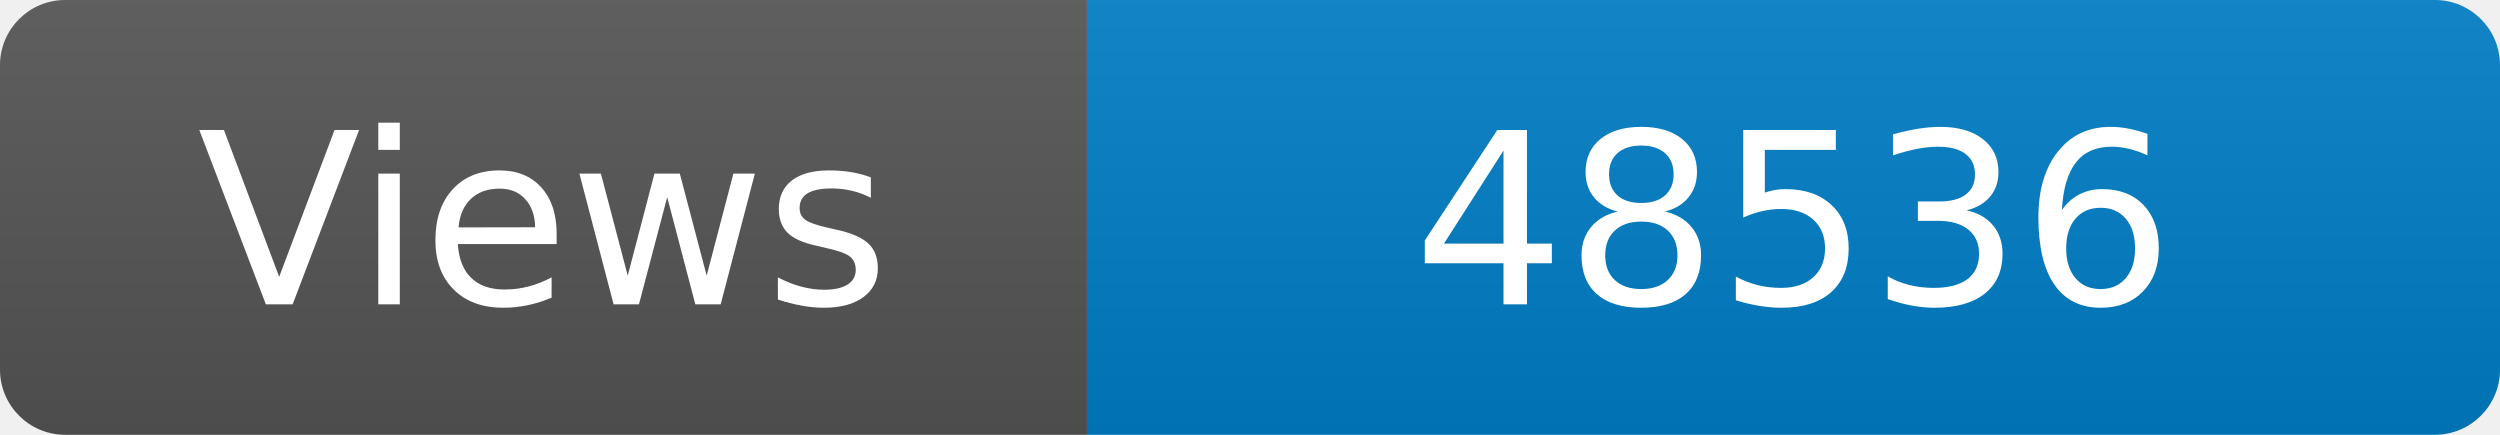
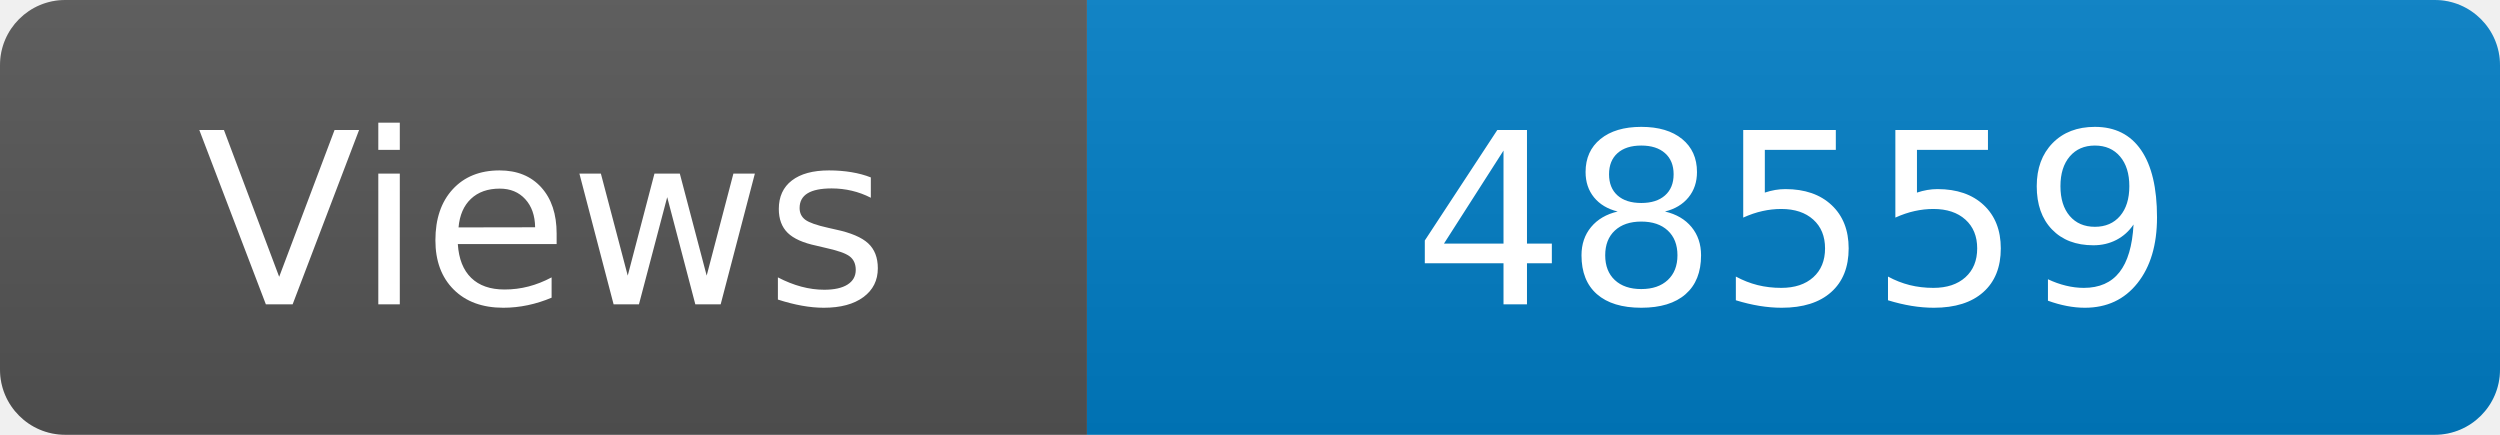
<svg xmlns="http://www.w3.org/2000/svg" width="115" height="20" role="img" aria-label="Maintained?: yes">
  <linearGradient id="s" x2="0" y2="100%">
    <stop offset="0" stop-color="#bbb" stop-opacity=".1" />
    <stop offset="1" stop-opacity=".1" />
  </linearGradient>
  <clipPath id="r">
    <rect width="115" height="20" rx="3" fill="#fff" />
  </clipPath>
  <g clip-path="url(#r)">
    <rect width="50" height="20" fill="#555" />
    <rect x="50" width="160" height="20" fill="#007ec6" />
    <rect width="115" height="20" fill="url(#s)" />
  </g>
  <g fill="#fff" text-anchor="middle" font-family="Verdana,Geneva,DejaVu Sans,sans-serif" font-size="110">
    <text x="250" y="140" transform="scale(.1)" fill="#fff">Views</text>
-     <text x="825" y="140" transform="scale(.1)" fill="#fff">48536</text>
+     <text x="825" y="140" transform="scale(.1)" fill="#fff">48559</text>
  </g>
</svg>
